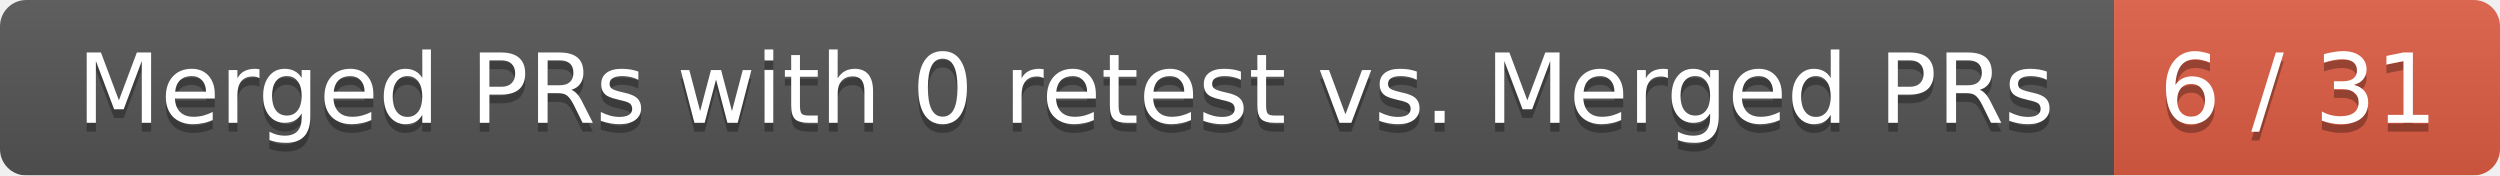
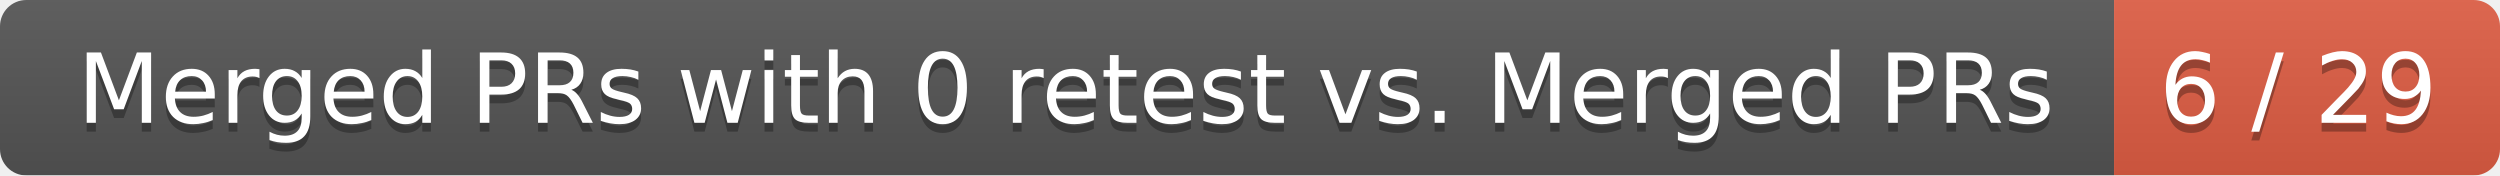
<svg xmlns="http://www.w3.org/2000/svg" width="285" height="20">
  <linearGradient id="smooth" x2="0" y2="100%">
    <stop offset="0" stop-color="#bbb" stop-opacity=".1" />
    <stop offset="1" stop-opacity=".1" />
  </linearGradient>
  <mask id="round">
    <rect width="285" height="20" rx="3" fill="#fff" />
  </mask>
  <g mask="url(#round)">
    <rect width="241" height="20" fill="#555" />
    <rect x="241" width="44" height="20" fill="#e05d44" />
    <rect width="285" height="20" fill="url(#smooth)" />
  </g>
  <g fill="#fff" text-anchor="middle" font-family="DejaVu Sans,Verdana,Geneva,sans-serif" font-size="11">
    <text x="121.5" y="15" fill="#010101" fill-opacity=".3">Merged PRs with 0 retest vs. Merged PRs</text>
    <text x="121.5" y="14">Merged PRs with 0 retest vs. Merged PRs</text>
-     <text x="262" y="15" fill="#010101" fill-opacity=".3">6 / 31</text>
-     <text x="262" y="14">6 / 31</text>
+     <text x="262" y="15" fill="#010101" fill-opacity=".3">6 / 29</text>
+     <text x="262" y="14">6 / 29</text>
  </g>
</svg>
